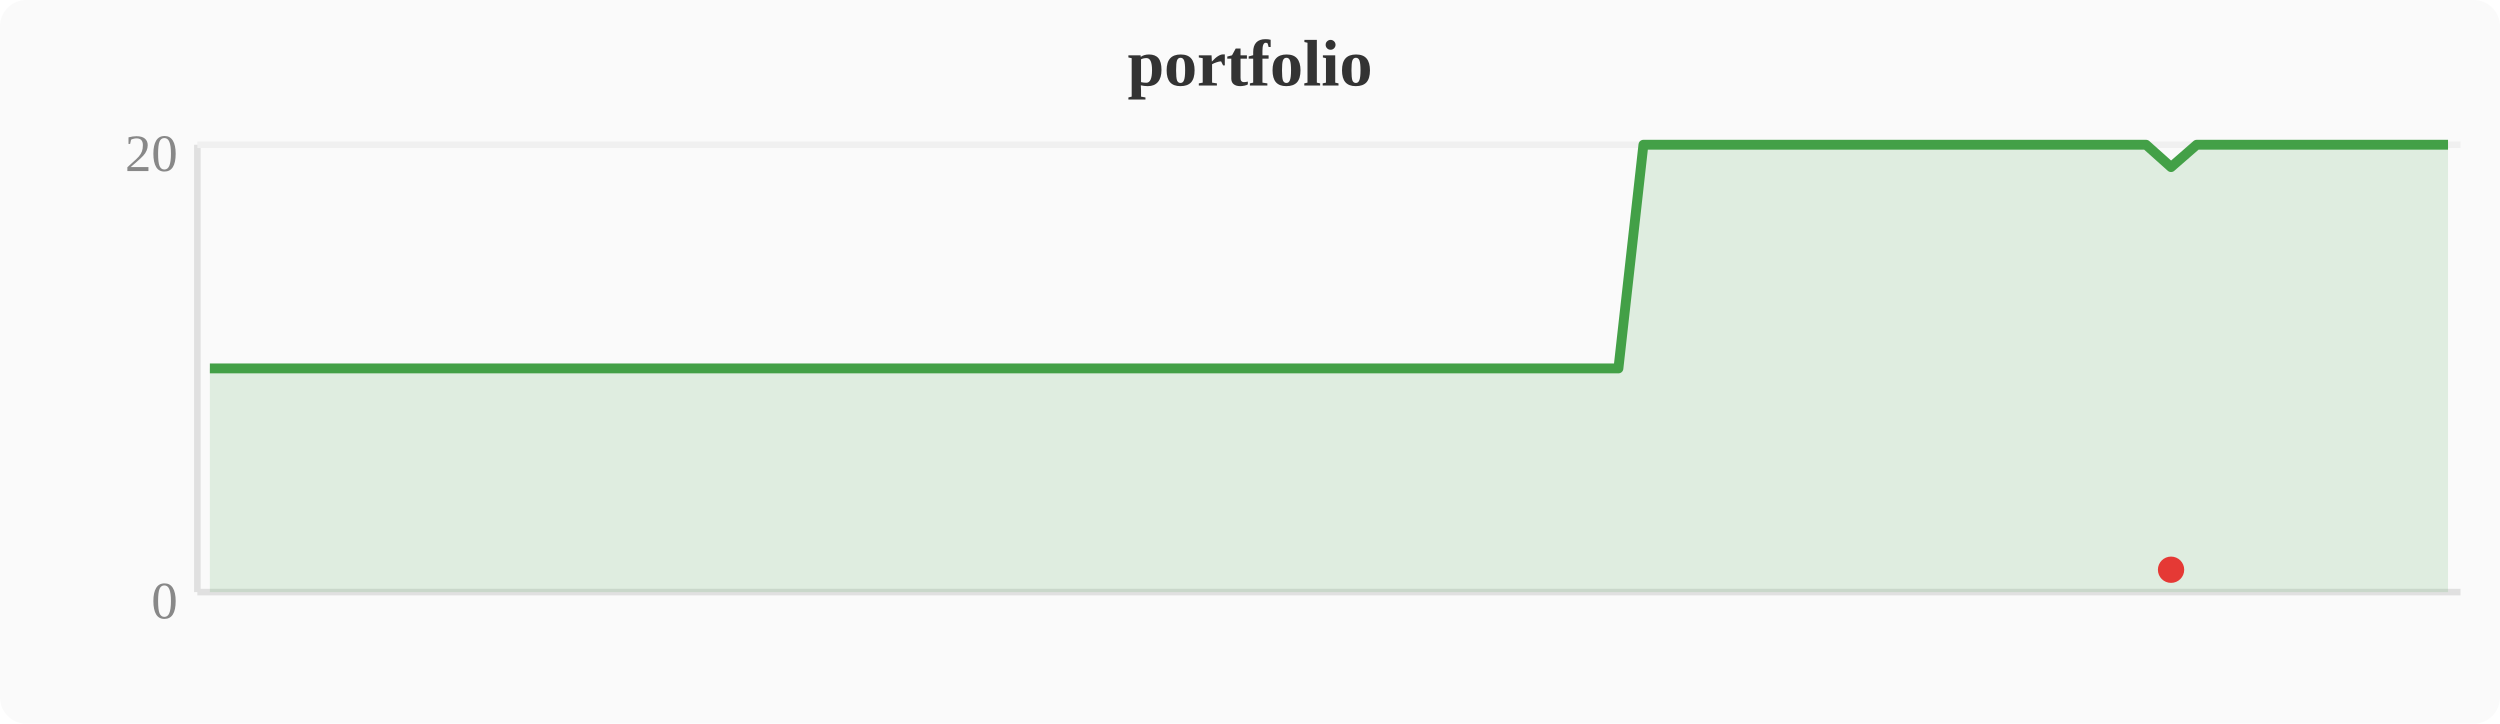
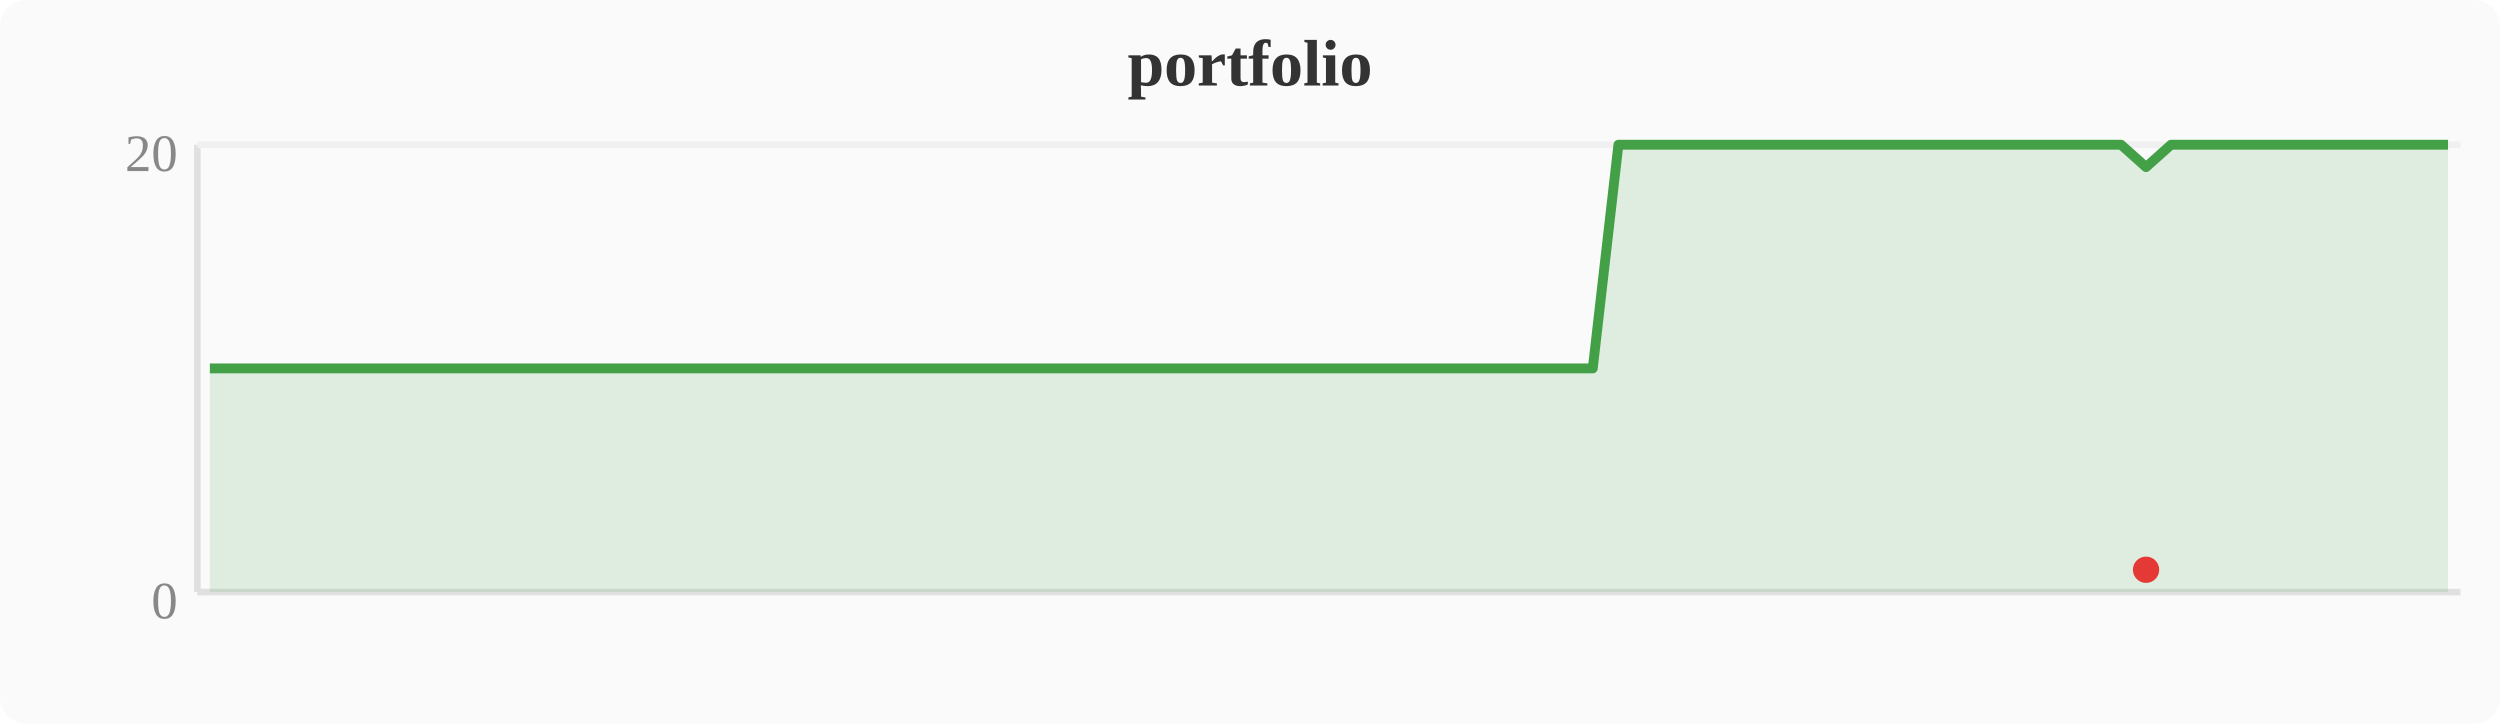
<svg xmlns="http://www.w3.org/2000/svg" width="380" height="110" viewBox="0 0 380 110">
  <rect width="380" height="110" fill="#fafafa" rx="4" />
  <text x="190" y="13" text-anchor="middle" font-size="10" font-weight="bold" fill="#333">portfolio</text>
  <line x1="30" y1="22" x2="30" y2="90" stroke="#e0e0e0" stroke-width="1" />
  <line x1="30" y1="90" x2="374" y2="90" stroke="#e0e0e0" stroke-width="1" />
  <line x1="30" y1="22" x2="374" y2="22" stroke="#f0f0f0" stroke-width="1" />
  <text x="27" y="94" text-anchor="end" font-size="8" fill="#888">0</text>
  <text x="27" y="26" text-anchor="end" font-size="8" fill="#888">20</text>
-   <polygon points="31.9,56.0 35.7,56.0 39.6,56.0 43.4,56.0 47.2,56.0 51.0,56.0 54.8,56.0 58.7,56.0 62.5,56.0 66.3,56.0 70.1,56.0 74.0,56.0 77.8,56.0 81.6,56.0 85.4,56.0 89.2,56.0 93.1,56.0 96.9,56.0 100.7,56.0 104.5,56.0 108.4,56.0 112.2,56.0 116.0,56.0 119.8,56.0 123.6,56.0 127.5,56.0 131.3,56.0 135.1,56.0 138.9,56.0 142.8,56.0 146.6,56.0 150.4,56.0 154.2,56.0 158.0,56.0 161.9,56.0 165.7,56.0 169.5,56.0 173.3,56.0 177.2,56.0 181.0,56.0 184.8,56.0 188.6,56.0 192.4,56.0 196.3,56.0 200.1,56.0 203.9,56.0 207.7,56.0 211.6,56.0 215.4,56.0 219.2,56.0 223.0,56.0 226.8,56.0 230.7,56.0 234.5,56.0 238.3,56.0 242.1,56.0 246.0,56.0 249.8,22.0 253.6,22.0 257.4,22.0 261.2,22.0 265.1,22.0 268.9,22.0 272.7,22.0 276.5,22.0 280.4,22.0 284.2,22.0 288.0,22.0 291.8,22.0 295.6,22.0 299.5,22.0 303.3,22.0 307.1,22.0 310.9,22.0 314.8,22.0 318.6,22.0 322.4,22.0 326.2,22.0 330.0,25.4 333.9,22.0 337.7,22.0 341.5,22.0 345.3,22.0 349.2,22.0 353.0,22.0 356.8,22.0 360.6,22.0 364.4,22.0 368.3,22.0 372.1,22.0 372.1,90 31.9,90" fill="#43a047" opacity="0.15" />
-   <polyline points="31.9,56.0 35.7,56.0 39.6,56.0 43.4,56.0 47.2,56.0 51.0,56.0 54.8,56.0 58.7,56.0 62.5,56.0 66.3,56.0 70.1,56.0 74.0,56.0 77.8,56.0 81.6,56.0 85.4,56.0 89.2,56.0 93.1,56.0 96.9,56.0 100.7,56.0 104.5,56.0 108.4,56.0 112.2,56.0 116.0,56.0 119.8,56.0 123.6,56.0 127.5,56.0 131.3,56.0 135.1,56.0 138.9,56.0 142.8,56.0 146.6,56.0 150.4,56.0 154.2,56.0 158.0,56.0 161.9,56.0 165.7,56.0 169.5,56.0 173.3,56.0 177.2,56.0 181.0,56.0 184.8,56.0 188.6,56.0 192.4,56.0 196.3,56.0 200.1,56.0 203.9,56.0 207.7,56.0 211.6,56.0 215.4,56.0 219.2,56.0 223.0,56.0 226.8,56.0 230.7,56.0 234.5,56.0 238.3,56.0 242.1,56.0 246.0,56.0 249.8,22.0 253.6,22.0 257.4,22.0 261.2,22.0 265.1,22.0 268.9,22.0 272.7,22.0 276.5,22.0 280.4,22.0 284.2,22.0 288.0,22.0 291.8,22.0 295.6,22.0 299.5,22.0 303.3,22.0 307.1,22.0 310.9,22.0 314.8,22.0 318.6,22.0 322.4,22.0 326.2,22.0 330.0,25.4 333.9,22.0 337.7,22.0 341.5,22.0 345.3,22.0 349.2,22.0 353.0,22.0 356.8,22.0 360.6,22.0 364.4,22.0 368.3,22.0 372.1,22.0" fill="none" stroke="#43a047" stroke-width="1.5" stroke-linejoin="round" />
-   <circle cx="330.0" cy="86.6" r="2" fill="#e53935" />
+   <polygon points="31.9,56.0 35.7,56.0 39.6,56.0 43.4,56.0 47.2,56.0 51.0,56.0 54.8,56.0 58.7,56.0 62.5,56.0 66.3,56.0 70.1,56.0 74.0,56.0 77.8,56.0 81.6,56.0 85.4,56.0 89.2,56.0 93.1,56.0 96.9,56.0 100.7,56.0 104.5,56.0 108.4,56.0 112.2,56.0 116.0,56.0 119.8,56.0 123.6,56.0 127.5,56.0 131.3,56.0 135.1,56.0 138.9,56.0 142.8,56.0 146.6,56.0 150.4,56.0 154.2,56.0 158.0,56.0 161.9,56.0 165.7,56.0 169.5,56.0 173.3,56.0 177.2,56.0 181.0,56.0 184.8,56.0 188.6,56.0 192.4,56.0 196.3,56.0 200.1,56.0 203.9,56.0 207.7,56.0 211.6,56.0 215.4,56.0 219.2,56.0 223.0,56.0 226.8,56.0 230.7,56.0 234.5,56.0 238.3,56.0 242.1,56.0 246.0,22.0 249.8,22.0 253.6,22.0 257.4,22.0 261.2,22.0 265.1,22.0 268.9,22.0 272.7,22.0 276.5,22.0 280.4,22.0 284.2,22.0 288.0,22.0 291.8,22.0 295.6,22.0 299.5,22.0 303.3,22.0 307.1,22.0 310.9,22.0 314.8,22.0 318.6,22.0 322.4,22.0 326.2,25.4 330.0,22.0 333.9,22.0 337.7,22.0 341.5,22.0 345.3,22.0 349.2,22.0 353.0,22.0 356.8,22.0 360.6,22.0 364.4,22.0 368.3,22.0 372.1,22.0 372.1,90 31.9,90" fill="#43a047" opacity="0.15" />
+   <polyline points="31.9,56.0 35.7,56.0 39.6,56.0 43.4,56.0 47.2,56.0 51.0,56.0 54.8,56.0 58.7,56.0 62.5,56.0 66.3,56.0 70.1,56.0 74.0,56.0 77.8,56.0 81.6,56.0 85.4,56.0 89.2,56.0 93.1,56.0 96.9,56.0 100.7,56.0 104.5,56.0 108.4,56.0 112.2,56.0 116.0,56.0 119.8,56.0 123.6,56.0 127.5,56.0 131.3,56.0 135.1,56.0 138.9,56.0 142.8,56.0 146.6,56.0 150.4,56.0 154.2,56.0 158.0,56.0 161.9,56.0 165.7,56.0 169.5,56.0 173.3,56.0 177.2,56.0 181.0,56.0 184.8,56.0 188.6,56.0 192.4,56.0 196.3,56.0 200.1,56.0 203.9,56.0 207.7,56.0 211.6,56.0 215.4,56.0 219.2,56.0 223.0,56.0 226.8,56.0 230.7,56.0 234.5,56.0 238.3,56.0 242.1,56.0 246.0,22.0 249.8,22.0 253.6,22.0 257.4,22.0 261.2,22.0 265.1,22.0 268.9,22.0 272.7,22.0 276.5,22.0 280.4,22.0 284.2,22.0 288.0,22.0 291.8,22.0 295.6,22.0 299.5,22.0 303.3,22.0 307.1,22.0 310.9,22.0 314.8,22.0 318.6,22.0 322.4,22.0 326.2,25.4 330.0,22.0 333.9,22.0 337.7,22.0 341.5,22.0 345.3,22.0 349.2,22.0 353.0,22.0 356.8,22.0 360.6,22.0 364.4,22.0 368.3,22.0 372.1,22.0" fill="none" stroke="#43a047" stroke-width="1.5" stroke-linejoin="round" />
+   <circle cx="326.2" cy="86.6" r="2" fill="#e53935" />
</svg>
